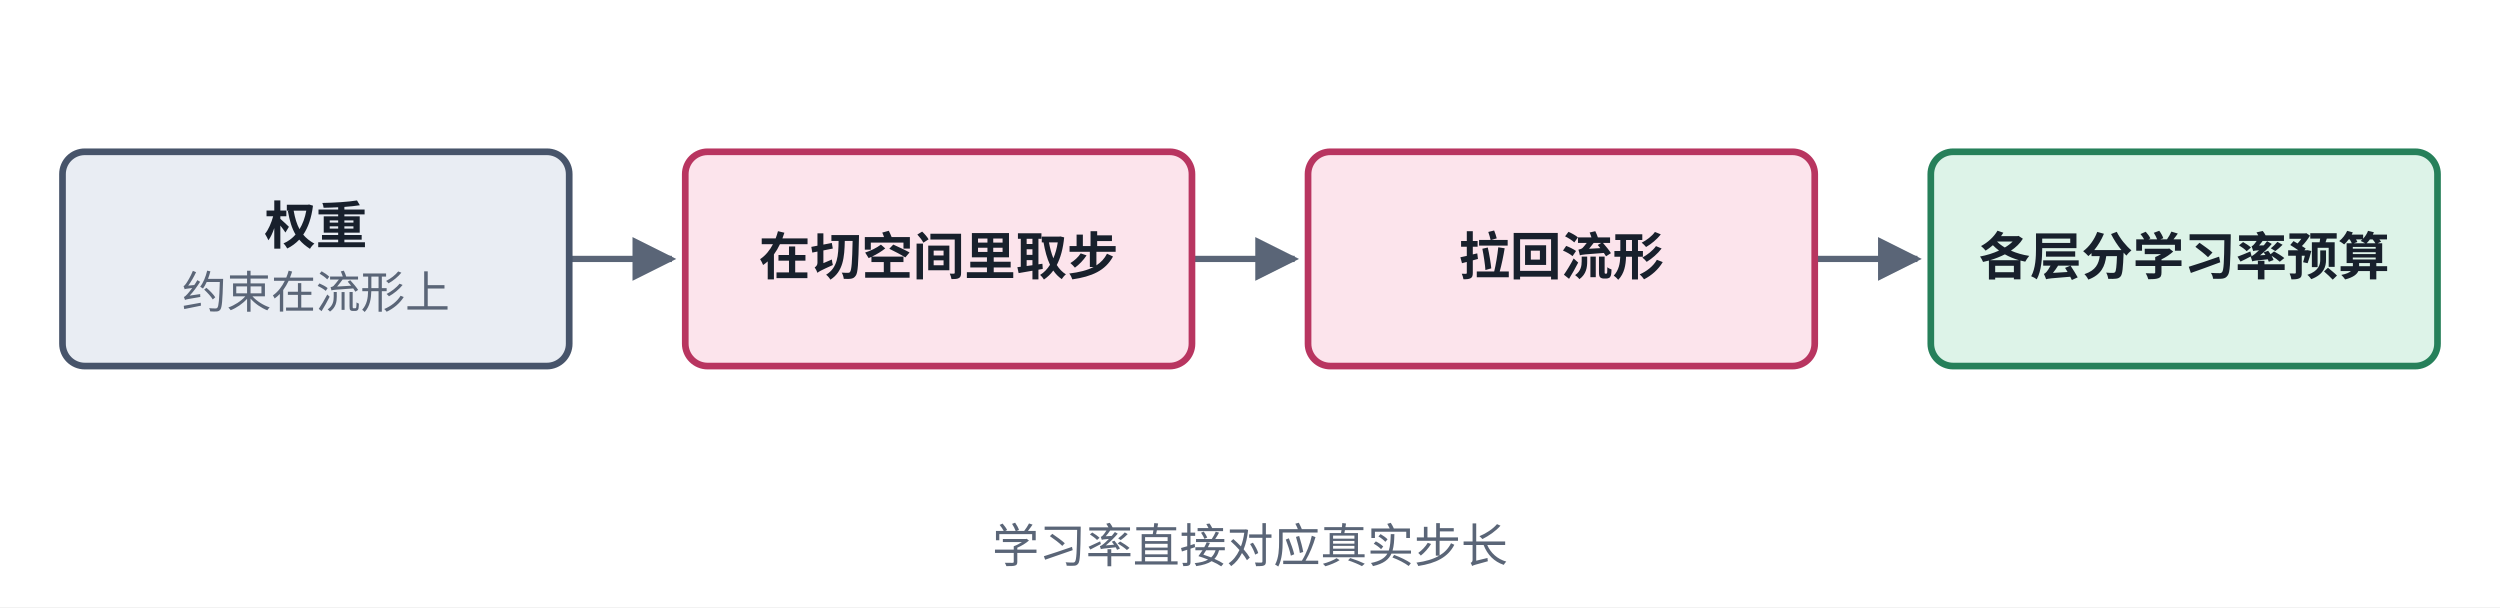
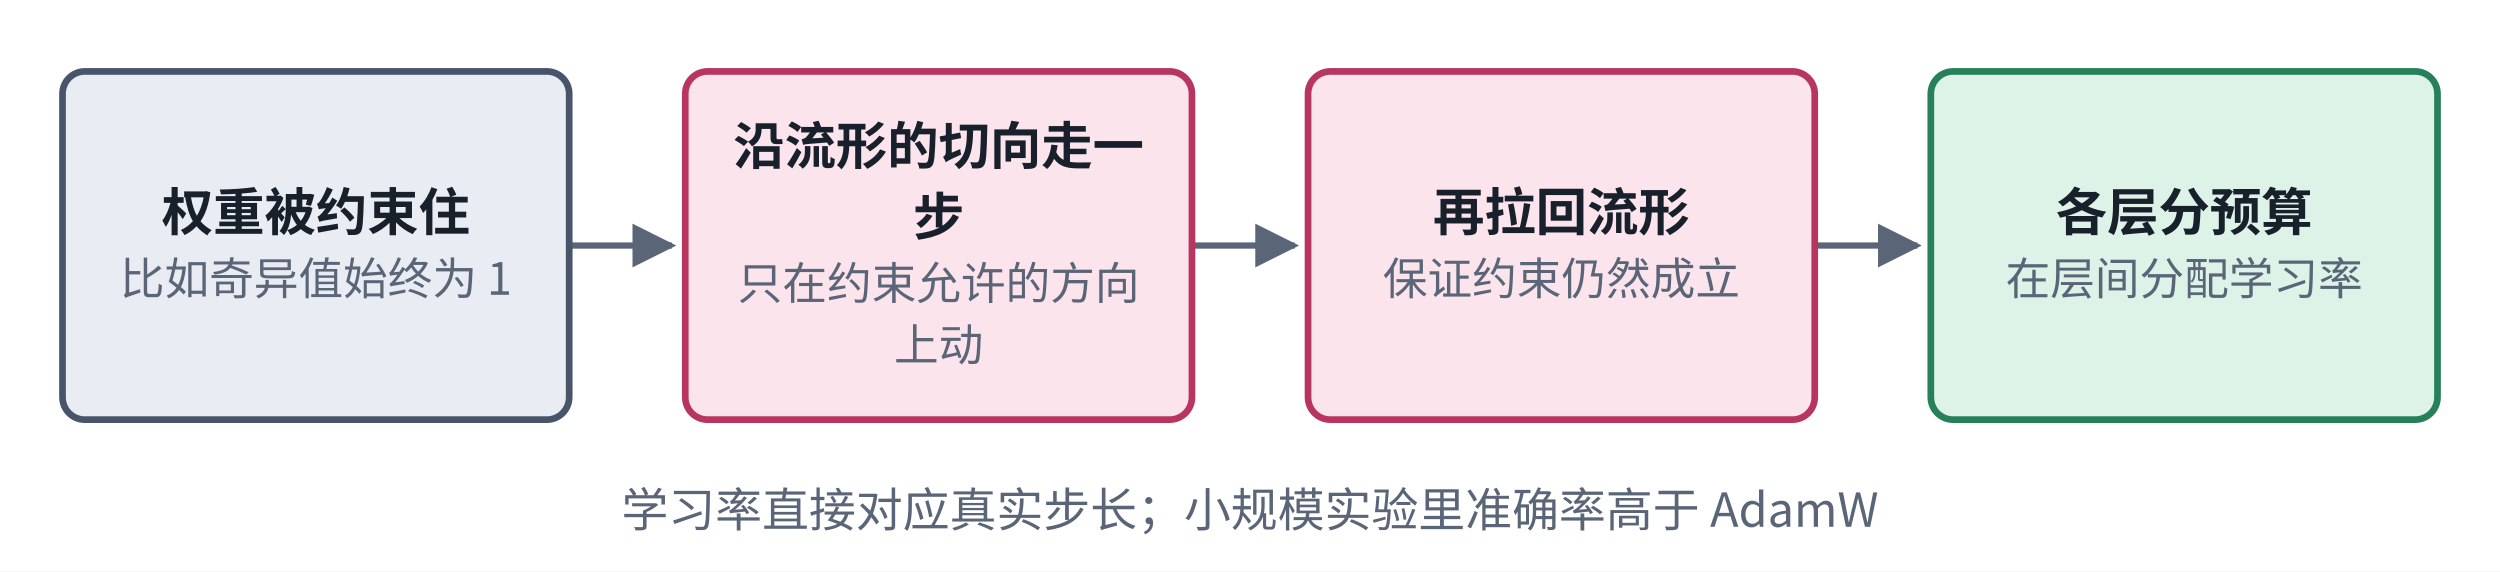
- <svg xmlns="http://www.w3.org/2000/svg" viewBox="0 0 560 136" width="560" height="136" role="img" aria-label="Modular Manifolds 结构">
+ <svg xmlns="http://www.w3.org/2000/svg" viewBox="0 0 560 128" width="560" height="128" role="img" aria-label="Modular Manifolds 结构">
  <defs>
    <marker id="ah-cardo6" viewBox="0 0 10 10" refX="9" refY="5" markerWidth="7" markerHeight="7" orient="auto-start-reverse">
      <path d="M0,0 L10,5 L0,10 z" fill="#5A6577" />
    </marker>
  </defs>
-   <rect x="0" y="0" width="560" height="136" fill="#ffffff" />
-   <path d="M127.5,58 L150.5,58" fill="none" stroke="#5A6577" stroke-width="1.4" marker-end="url(#ah-cardo6)" />
-   <path d="M267,58 L290,58" fill="none" stroke="#5A6577" stroke-width="1.4" marker-end="url(#ah-cardo6)" />
-   <path d="M406.5,58 L429.5,58" fill="none" stroke="#5A6577" stroke-width="1.4" marker-end="url(#ah-cardo6)" />
-   <rect x="14" y="34" width="113.5" height="48" rx="5" fill="#E9EDF3" stroke="#47546A" stroke-width="1.5" />
-   <rect x="153.5" y="34" width="113.5" height="48" rx="5" fill="#FCE4EC" stroke="#B83560" stroke-width="1.5" />
-   <rect x="293" y="34" width="113.5" height="48" rx="5" fill="#FCE4EC" stroke="#B83560" stroke-width="1.5" />
-   <rect x="432.5" y="34" width="113.5" height="48" rx="5" fill="#DDF3E8" stroke="#26805A" stroke-width="1.5" />
-   <text x="70.75" y="54.665" text-anchor="middle" font-size="11.5" font-weight="600" fill="#18202C" font-family="PingFang SC, Noto Sans CJK SC, Microsoft YaHei, sans-serif">权重</text>
-   <text x="70.75" y="69.035" text-anchor="middle" font-size="10" font-weight="400" fill="#5A6577" font-family="PingFang SC, Noto Sans CJK SC, Microsoft YaHei, sans-serif">约束在流形上</text>
-   <text x="210.25" y="61.565" text-anchor="middle" font-size="11.5" font-weight="600" fill="#18202C" font-family="PingFang SC, Noto Sans CJK SC, Microsoft YaHei, sans-serif">在切空间里取步</text>
-   <text x="349.75" y="61.565" text-anchor="middle" font-size="11.5" font-weight="600" fill="#18202C" font-family="PingFang SC, Noto Sans CJK SC, Microsoft YaHei, sans-serif">拉回流形</text>
-   <text x="489.25" y="61.565" text-anchor="middle" font-size="11.5" font-weight="600" fill="#18202C" font-family="PingFang SC, Noto Sans CJK SC, Microsoft YaHei, sans-serif">各层分学习率预算</text>
-   <text x="280" y="126" text-anchor="middle" font-size="10.5" font-weight="500" fill="#5A6577" font-family="PingFang SC, Noto Sans CJK SC, Microsoft YaHei, sans-serif">学习率直接对应真实步长</text>
+   <rect x="0" y="0" width="560" height="128" fill="#ffffff" />
+   <path d="M127.5,55 L150.5,55" fill="none" stroke="#5A6577" stroke-width="1.4" marker-end="url(#ah-cardo6)" />
+   <path d="M267,55 L290,55" fill="none" stroke="#5A6577" stroke-width="1.4" marker-end="url(#ah-cardo6)" />
+   <path d="M406.5,55 L429.5,55" fill="none" stroke="#5A6577" stroke-width="1.4" marker-end="url(#ah-cardo6)" />
+   <rect x="14" y="16" width="113.5" height="78" rx="5" fill="#E9EDF3" stroke="#47546A" stroke-width="1.5" />
+   <rect x="153.5" y="16" width="113.5" height="78" rx="5" fill="#FCE4EC" stroke="#B83560" stroke-width="1.5" />
+   <rect x="293" y="16" width="113.5" height="78" rx="5" fill="#FCE4EC" stroke="#B83560" stroke-width="1.5" />
+   <rect x="432.5" y="16" width="113.5" height="78" rx="5" fill="#DDF3E8" stroke="#26805A" stroke-width="1.5" />
+   <text x="70.75" y="51.665" text-anchor="middle" font-size="11.5" font-weight="600" fill="#18202C" font-family="PingFang SC, Noto Sans CJK SC, Microsoft YaHei, sans-serif">权重被约束住</text>
+   <text x="70.75" y="66.035" text-anchor="middle" font-size="10" font-weight="400" fill="#5A6577" font-family="PingFang SC, Noto Sans CJK SC, Microsoft YaHei, sans-serif">比如奇异值始终为 1</text>
+   <text x="210.25" y="36.83" text-anchor="middle" font-size="11.5" font-weight="600" fill="#18202C" font-family="PingFang SC, Noto Sans CJK SC, Microsoft YaHei, sans-serif">沿流形的切向走一</text>
+   <text x="210.25" y="52.7" text-anchor="middle" font-size="11.5" font-weight="600" fill="#18202C" font-family="PingFang SC, Noto Sans CJK SC, Microsoft YaHei, sans-serif">步</text>
+   <text x="210.25" y="67.07" text-anchor="middle" font-size="10" font-weight="400" fill="#5A6577" font-family="PingFang SC, Noto Sans CJK SC, Microsoft YaHei, sans-serif">只在约束允许的方向</text>
+   <text x="210.25" y="80.87" text-anchor="middle" font-size="10" font-weight="400" fill="#5A6577" font-family="PingFang SC, Noto Sans CJK SC, Microsoft YaHei, sans-serif">上动</text>
+   <text x="349.75" y="51.665" text-anchor="middle" font-size="11.5" font-weight="600" fill="#18202C" font-family="PingFang SC, Noto Sans CJK SC, Microsoft YaHei, sans-serif">再拉回流形</text>
+   <text x="349.75" y="66.035" text-anchor="middle" font-size="10" font-weight="400" fill="#5A6577" font-family="PingFang SC, Noto Sans CJK SC, Microsoft YaHei, sans-serif">保证约束仍然成立</text>
+   <text x="489.25" y="51.665" text-anchor="middle" font-size="11.5" font-weight="600" fill="#18202C" font-family="PingFang SC, Noto Sans CJK SC, Microsoft YaHei, sans-serif">各层分预算</text>
+   <text x="489.25" y="66.035" text-anchor="middle" font-size="10" font-weight="400" fill="#5A6577" font-family="PingFang SC, Noto Sans CJK SC, Microsoft YaHei, sans-serif">在层间分配学习率</text>
+   <text x="280" y="118" text-anchor="middle" font-size="10.5" font-weight="500" fill="#5A6577" font-family="PingFang SC, Noto Sans CJK SC, Microsoft YaHei, sans-serif">学习率直接对应真实步长；小规模实验里准确率高于 AdamW</text>
</svg>
